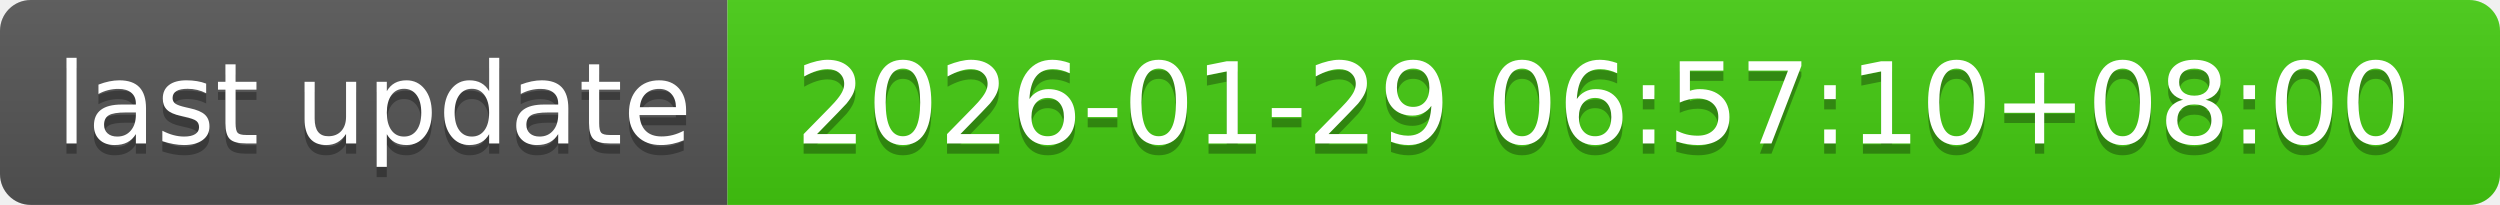
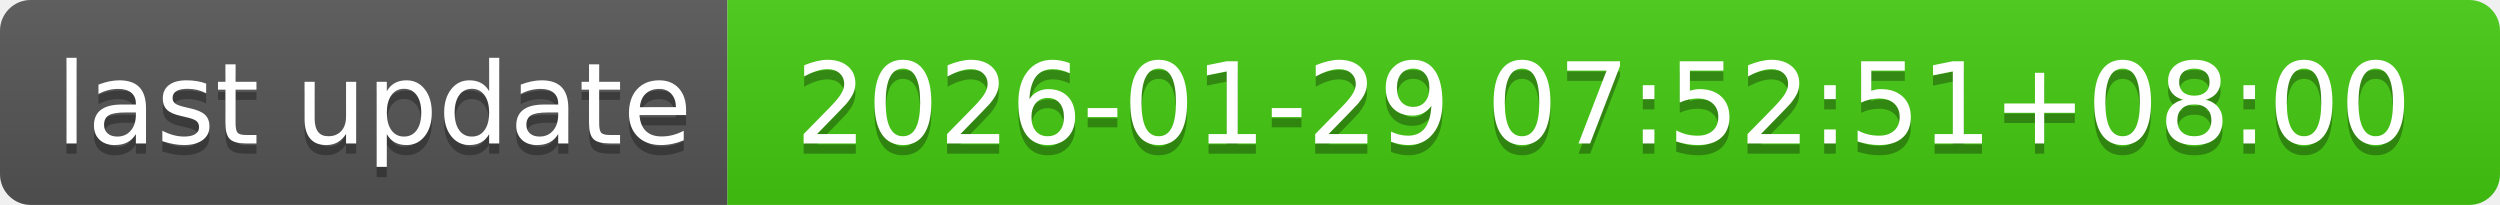
- <svg xmlns="http://www.w3.org/2000/svg" width="244" height="20" role="img" aria-label="last update: 2026-01-29 06:57:10+08:00">
+ <svg xmlns="http://www.w3.org/2000/svg" width="244" height="20" role="img" aria-label="last update: 2026-01-29 07:52:51+08:00">
  <linearGradient id="s" x2="0" y2="100%">
    <stop offset="0" stop-color="#bbb" stop-opacity=".1" />
    <stop offset="1" stop-opacity=".1" />
  </linearGradient>
  <clipPath id="r">
    <rect width="244" height="20" rx="3" fill="#fff" />
  </clipPath>
  <g clip-path="url(#r)">
    <rect width="71" height="20" fill="#555" />
    <rect x="71" width="173" height="20" fill="#4c1" />
    <rect width="244" height="20" fill="url(#s)" />
  </g>
  <g fill="#fff" text-anchor="middle" font-family="Verdana,Geneva,DejaVu Sans,sans-serif" text-rendering="geometricPrecision" font-size="110">
    <text aria-hidden="true" x="365" y="150" fill="#010101" fill-opacity=".3" transform="scale(.1)" textLength="610">last update</text>
    <text x="365" y="140" transform="scale(.1)" fill="#fff" textLength="610">last update</text>
-     <text aria-hidden="true" x="1565" y="150" fill="#010101" fill-opacity=".3" transform="scale(.1)" textLength="1630">2026-01-29 06:57:10+08:00</text>
-     <text x="1565" y="140" transform="scale(.1)" fill="#fff" textLength="1630">2026-01-29 06:57:10+08:00</text>
+     <text aria-hidden="true" x="1565" y="150" fill="#010101" fill-opacity=".3" transform="scale(.1)" textLength="1630">2026-01-29 07:52:51+08:00</text>
+     <text x="1565" y="140" transform="scale(.1)" fill="#fff" textLength="1630">2026-01-29 07:52:51+08:00</text>
  </g>
</svg>
